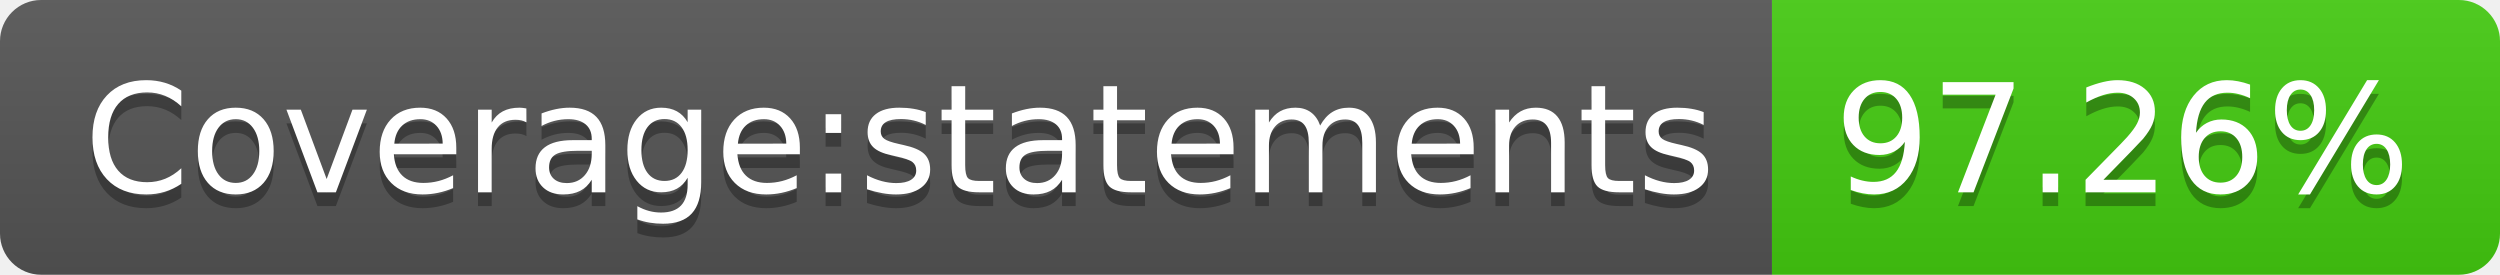
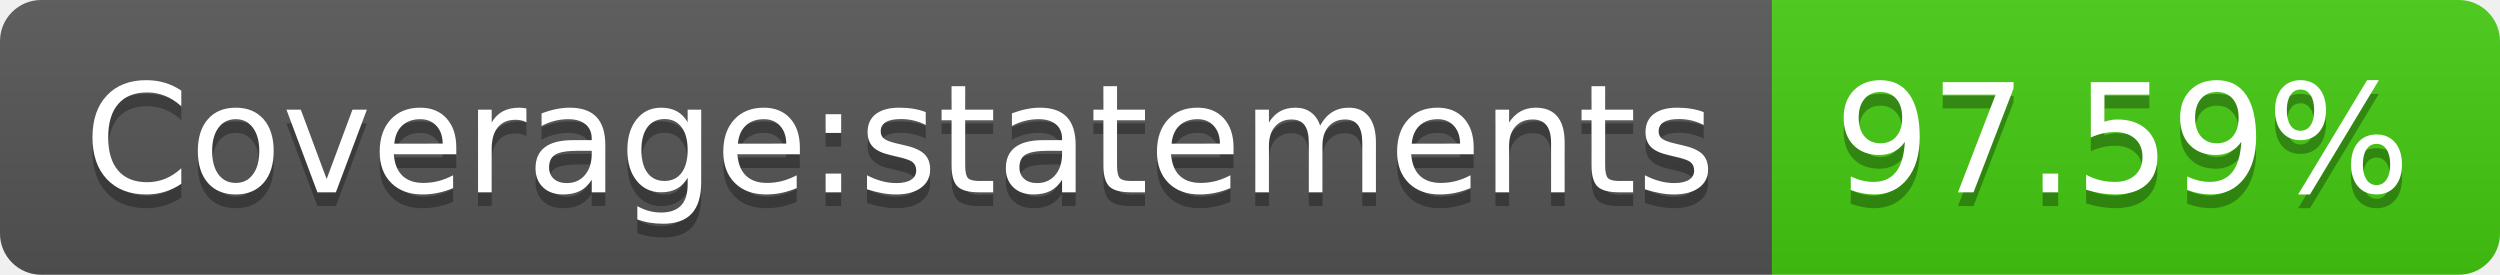
- <svg xmlns="http://www.w3.org/2000/svg" width="182" height="20" role="img" aria-label="Coverage:statements: 97.26%">
+ <svg xmlns="http://www.w3.org/2000/svg" width="182" height="20" role="img" aria-label="Coverage:statements: 97.59%">
  <linearGradient id="s" x2="0" y2="100%">
    <stop offset="0" stop-color="#bbb" stop-opacity=".1" />
    <stop offset="1" stop-opacity=".1" />
  </linearGradient>
  <clipPath id="r">
    <rect width="182" height="20" rx="3" fill="#fff" />
  </clipPath>
  <g clip-path="url(#r)">
    <rect width="129" height="20" fill="#555" />
    <rect x="129" width="53" height="20" fill="#4c1" />
    <rect width="182" height="20" fill="url(#s)" />
  </g>
  <g fill="#fff" text-anchor="middle" font-family="Verdana,Geneva,DejaVu Sans,sans-serif" text-rendering="geometricPrecision" font-size="110">
    <text aria-hidden="true" x="655" y="150" fill="#010101" fill-opacity=".3" transform="scale(.1)" textLength="1190">Coverage:statements</text>
    <text x="655" y="140" transform="scale(.1)" fill="#fff" textLength="1190">Coverage:statements</text>
-     <text aria-hidden="true" x="1545" y="150" fill="#010101" fill-opacity=".3" transform="scale(.1)" textLength="430">97.26%</text>
-     <text x="1545" y="140" transform="scale(.1)" fill="#fff" textLength="430">97.26%</text>
+     <text aria-hidden="true" x="1545" y="150" fill="#010101" fill-opacity=".3" transform="scale(.1)" textLength="430">97.59%</text>
+     <text x="1545" y="140" transform="scale(.1)" fill="#fff" textLength="430">97.59%</text>
  </g>
</svg>
